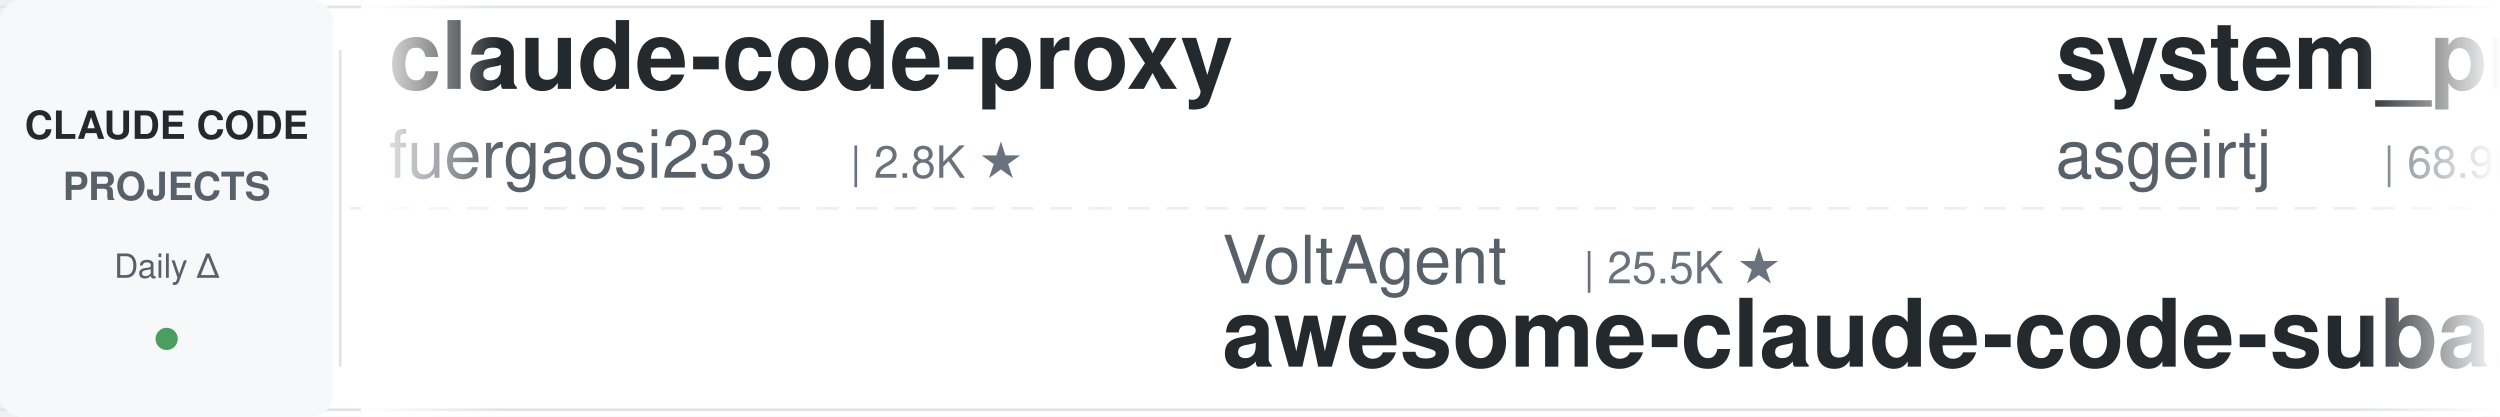
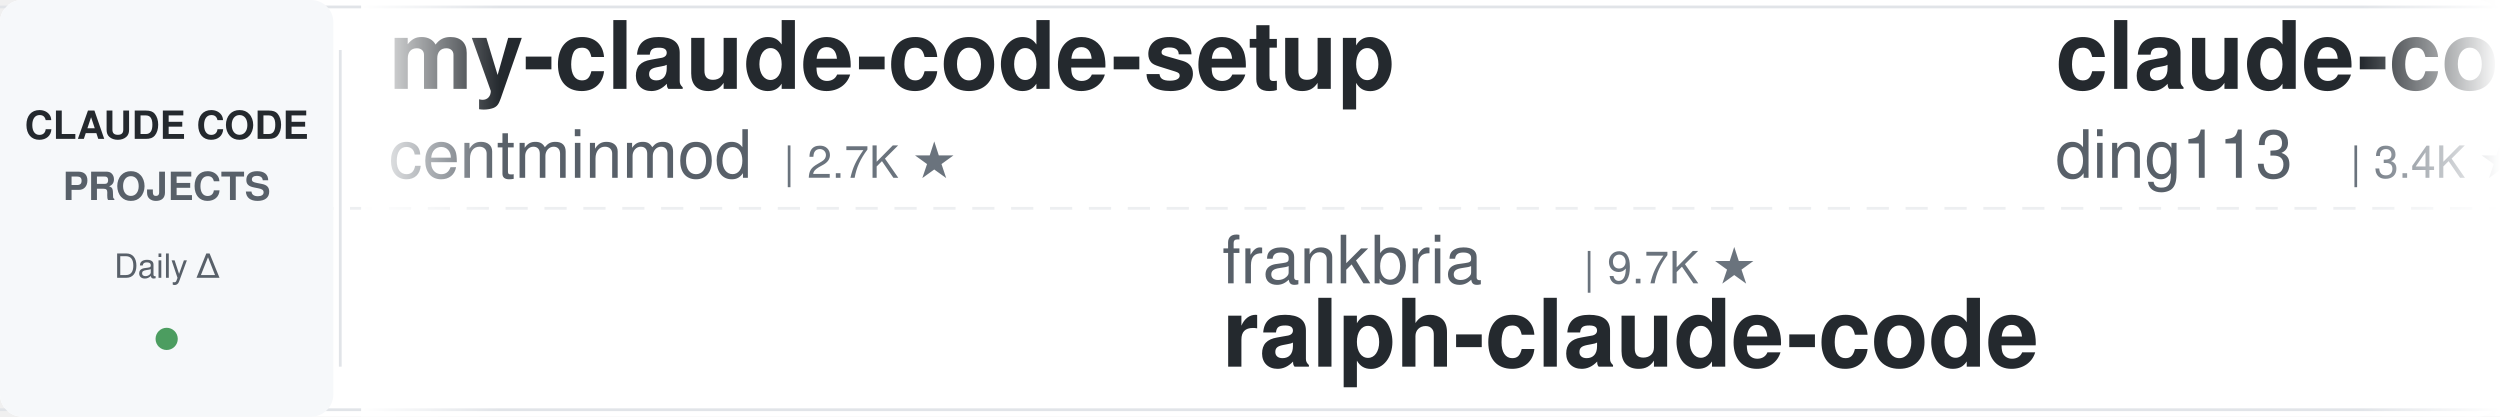
<svg xmlns="http://www.w3.org/2000/svg" width="900" height="150">
  <defs>
    <linearGradient id="leftFade" x1="0%" y1="0%" x2="100%" y2="0%">
      <stop offset="0%" style="stop-color:#ffffff;stop-opacity:1" />
      <stop offset="100%" style="stop-color:#ffffff;stop-opacity:0" />
    </linearGradient>
    <linearGradient id="rightFade" x1="0%" y1="0%" x2="100%" y2="0%">
      <stop offset="0%" style="stop-color:#ffffff;stop-opacity:0" />
      <stop offset="100%" style="stop-color:#ffffff;stop-opacity:1" />
    </linearGradient>
  </defs>
  <rect width="900" height="150" fill="#ffffff" rx="8" />
  <rect x="0" y="2" width="900" height="1" fill="#e1e4e8" />
  <rect x="0" y="147" width="900" height="1" fill="#e1e4e8" />
  <line x1="0" y1="75" x2="900" y2="75" stroke="#e1e4e8" stroke-width="1" stroke-dasharray="8 6" opacity="0.6" />
  <rect x="0" y="0" width="120" height="150" fill="#f6f8fa" rx="8" />
  <text x="60" y="50" font-family="-apple-system, BlinkMacSystemFont, 'Segoe UI', Helvetica, Arial, sans-serif" font-size="14" font-weight="600" fill="#24292e" text-anchor="middle">CLAUDE CODE</text>
  <text x="60" y="72" font-family="-apple-system, BlinkMacSystemFont, 'Segoe UI', Helvetica, Arial, sans-serif" font-size="14" font-weight="600" fill="#586069" text-anchor="middle">PROJECTS</text>
  <text x="60" y="100" font-family="-apple-system, BlinkMacSystemFont, 'Segoe UI', Helvetica, Arial, sans-serif" font-size="12" font-weight="500" fill="#586069" text-anchor="middle">Daily Δ</text>
  <circle cx="60" cy="122" r="4" fill="#22863a" opacity="0.8" />
  <rect x="122" y="18" width="1" height="114" fill="#e1e4e8" />
  <clipPath id="tickerClip">
    <rect x="130" y="0" width="770" height="150" />
  </clipPath>
  <g clip-path="url(#tickerClip)">
    <g id="tickerItems">
      <animateTransform attributeName="transform" attributeType="XML" type="translate" from="0 0" to="-3000 0" dur="54s" repeatCount="indefinite" />
      <g transform="translate(0, 0)">
-         <text x="140" y="32" font-family="-apple-system, BlinkMacSystemFont, 'Segoe UI', Helvetica, Arial, sans-serif" font-size="34" font-weight="600" fill="#24292e">claude-code-proxy</text>
-         <text x="140" y="64" font-family="-apple-system, BlinkMacSystemFont, 'Segoe UI', Helvetica, Arial, sans-serif" font-size="24" font-weight="400" fill="#586069">fuergaosi233</text>
-         <text x="306" y="64" font-family="-apple-system, BlinkMacSystemFont, 'Segoe UI', Helvetica, Arial, sans-serif" font-size="16" font-weight="500" fill="#6a737d">| 2.8K ★</text>
+         <text x="140" y="32" font-family="-apple-system, BlinkMacSystemFont, 'Segoe UI', Helvetica, Arial, sans-serif" font-size="34" font-weight="600" fill="#24292e">my-claude-code-setup</text>
+         <text x="140" y="64" font-family="-apple-system, BlinkMacSystemFont, 'Segoe UI', Helvetica, Arial, sans-serif" font-size="24" font-weight="400" fill="#586069">centminmod</text>
+         <text x="282" y="64" font-family="-apple-system, BlinkMacSystemFont, 'Segoe UI', Helvetica, Arial, sans-serif" font-size="16" font-weight="500" fill="#6a737d">| 2.7K ★</text>
      </g>
      <g transform="translate(300, 0)">
-         <text x="140" y="102" font-family="-apple-system, BlinkMacSystemFont, 'Segoe UI', Helvetica, Arial, sans-serif" font-size="24" font-weight="400" fill="#586069">VoltAgent</text>
-         <text x="270" y="102" font-family="-apple-system, BlinkMacSystemFont, 'Segoe UI', Helvetica, Arial, sans-serif" font-size="16" font-weight="500" fill="#6a737d">| 25.5K ★</text>
-         <text x="140" y="132" font-family="-apple-system, BlinkMacSystemFont, 'Segoe UI', Helvetica, Arial, sans-serif" font-size="34" font-weight="600" fill="#24292e">awesome-claude-code-suba...</text>
+         <text x="140" y="102" font-family="-apple-system, BlinkMacSystemFont, 'Segoe UI', Helvetica, Arial, sans-serif" font-size="24" font-weight="400" fill="#586069">frankbria</text>
+         <text x="270" y="102" font-family="-apple-system, BlinkMacSystemFont, 'Segoe UI', Helvetica, Arial, sans-serif" font-size="16" font-weight="500" fill="#6a737d">| 9.7K ★</text>
+         <text x="140" y="132" font-family="-apple-system, BlinkMacSystemFont, 'Segoe UI', Helvetica, Arial, sans-serif" font-size="34" font-weight="600" fill="#24292e">ralph-claude-code</text>
      </g>
      <g transform="translate(600, 0)">
-         <text x="140" y="32" font-family="-apple-system, BlinkMacSystemFont, 'Segoe UI', Helvetica, Arial, sans-serif" font-size="34" font-weight="600" fill="#24292e">system_prompts_leaks</text>
-         <text x="140" y="64" font-family="-apple-system, BlinkMacSystemFont, 'Segoe UI', Helvetica, Arial, sans-serif" font-size="24" font-weight="400" fill="#586069">asgeirtj</text>
-         <text x="258" y="64" font-family="-apple-system, BlinkMacSystemFont, 'Segoe UI', Helvetica, Arial, sans-serif" font-size="16" font-weight="500" fill="#6a737d">| 68.9K ★</text>
+         <text x="140" y="32" font-family="-apple-system, BlinkMacSystemFont, 'Segoe UI', Helvetica, Arial, sans-serif" font-size="34" font-weight="600" fill="#24292e">claude-code-hub</text>
+         <text x="140" y="64" font-family="-apple-system, BlinkMacSystemFont, 'Segoe UI', Helvetica, Arial, sans-serif" font-size="24" font-weight="400" fill="#586069">ding113</text>
+         <text x="246" y="64" font-family="-apple-system, BlinkMacSystemFont, 'Segoe UI', Helvetica, Arial, sans-serif" font-size="16" font-weight="500" fill="#6a737d">| 3.4K ★</text>
      </g>
      <g transform="translate(900, 0)">
-         <text x="140" y="102" font-family="-apple-system, BlinkMacSystemFont, 'Segoe UI', Helvetica, Arial, sans-serif" font-size="24" font-weight="400" fill="#586069">lintsinghua</text>
-         <text x="294" y="102" font-family="-apple-system, BlinkMacSystemFont, 'Segoe UI', Helvetica, Arial, sans-serif" font-size="16" font-weight="500" fill="#6a737d">| 4.3K ★</text>
-         <text x="140" y="132" font-family="-apple-system, BlinkMacSystemFont, 'Segoe UI', Helvetica, Arial, sans-serif" font-size="34" font-weight="600" fill="#24292e">claude-code-book</text>
+         <text x="140" y="102" font-family="-apple-system, BlinkMacSystemFont, 'Segoe UI', Helvetica, Arial, sans-serif" font-size="24" font-weight="400" fill="#586069">xu-xiang</text>
+         <text x="258" y="102" font-family="-apple-system, BlinkMacSystemFont, 'Segoe UI', Helvetica, Arial, sans-serif" font-size="16" font-weight="500" fill="#6a737d">| 2.0K ★</text>
+         <text x="140" y="132" font-family="-apple-system, BlinkMacSystemFont, 'Segoe UI', Helvetica, Arial, sans-serif" font-size="34" font-weight="600" fill="#24292e">everything-claude-code-z...</text>
      </g>
      <g transform="translate(1200, 0)">
-         <text x="140" y="32" font-family="-apple-system, BlinkMacSystemFont, 'Segoe UI', Helvetica, Arial, sans-serif" font-size="34" font-weight="600" fill="#24292e">claude_code_src</text>
-         <text x="140" y="64" font-family="-apple-system, BlinkMacSystemFont, 'Segoe UI', Helvetica, Arial, sans-serif" font-size="24" font-weight="400" fill="#586069">ponponon</text>
-         <text x="258" y="64" font-family="-apple-system, BlinkMacSystemFont, 'Segoe UI', Helvetica, Arial, sans-serif" font-size="16" font-weight="500" fill="#6a737d">| 2.3K ★</text>
+         <text x="140" y="32" font-family="-apple-system, BlinkMacSystemFont, 'Segoe UI', Helvetica, Arial, sans-serif" font-size="34" font-weight="600" fill="#24292e">claude-code-source</text>
+         <text x="140" y="64" font-family="-apple-system, BlinkMacSystemFont, 'Segoe UI', Helvetica, Arial, sans-serif" font-size="24" font-weight="400" fill="#586069">JrCx7scC</text>
+         <text x="258" y="64" font-family="-apple-system, BlinkMacSystemFont, 'Segoe UI', Helvetica, Arial, sans-serif" font-size="16" font-weight="500" fill="#6a737d">| 376 ★</text>
      </g>
      <g transform="translate(1500, 0)">
-         <text x="140" y="102" font-family="-apple-system, BlinkMacSystemFont, 'Segoe UI', Helvetica, Arial, sans-serif" font-size="24" font-weight="400" fill="#586069">Chachamaru127</text>
-         <text x="318" y="102" font-family="-apple-system, BlinkMacSystemFont, 'Segoe UI', Helvetica, Arial, sans-serif" font-size="16" font-weight="500" fill="#6a737d">| 3.1K ★</text>
-         <text x="140" y="132" font-family="-apple-system, BlinkMacSystemFont, 'Segoe UI', Helvetica, Arial, sans-serif" font-size="34" font-weight="600" fill="#24292e">claude-code-harness</text>
-       </g>
-       <g transform="translate(1800, 0)">
-         <text x="140" y="32" font-family="-apple-system, BlinkMacSystemFont, 'Segoe UI', Helvetica, Arial, sans-serif" font-size="34" font-weight="600" fill="#24292e">ClaudeCode-Portable</text>
-         <text x="140" y="64" font-family="-apple-system, BlinkMacSystemFont, 'Segoe UI', Helvetica, Arial, sans-serif" font-size="24" font-weight="400" fill="#586069">techjarves</text>
-         <text x="282" y="64" font-family="-apple-system, BlinkMacSystemFont, 'Segoe UI', Helvetica, Arial, sans-serif" font-size="16" font-weight="500" fill="#6a737d">| 1.5K ★</text>
-       </g>
-       <g transform="translate(2100, 0)">
        <text x="140" y="102" font-family="-apple-system, BlinkMacSystemFont, 'Segoe UI', Helvetica, Arial, sans-serif" font-size="24" font-weight="400" fill="#586069">darcyegb</text>
        <text x="258" y="102" font-family="-apple-system, BlinkMacSystemFont, 'Segoe UI', Helvetica, Arial, sans-serif" font-size="16" font-weight="500" fill="#6a737d">| 771 ★</text>
        <text x="140" y="132" font-family="-apple-system, BlinkMacSystemFont, 'Segoe UI', Helvetica, Arial, sans-serif" font-size="34" font-weight="600" fill="#24292e">ClaudeCodeAgents</text>
      </g>
+       <g transform="translate(1800, 0)">
+         <text x="140" y="32" font-family="-apple-system, BlinkMacSystemFont, 'Segoe UI', Helvetica, Arial, sans-serif" font-size="34" font-weight="600" fill="#24292e">claude-code-harness</text>
+         <text x="140" y="64" font-family="-apple-system, BlinkMacSystemFont, 'Segoe UI', Helvetica, Arial, sans-serif" font-size="24" font-weight="400" fill="#586069">Chachamaru127</text>
+         <text x="318" y="64" font-family="-apple-system, BlinkMacSystemFont, 'Segoe UI', Helvetica, Arial, sans-serif" font-size="16" font-weight="500" fill="#6a737d">| 3.1K ★</text>
+       </g>
+       <g transform="translate(2100, 0)">
+         <text x="140" y="102" font-family="-apple-system, BlinkMacSystemFont, 'Segoe UI', Helvetica, Arial, sans-serif" font-size="24" font-weight="400" fill="#586069">zebbern</text>
+         <text x="246" y="102" font-family="-apple-system, BlinkMacSystemFont, 'Segoe UI', Helvetica, Arial, sans-serif" font-size="16" font-weight="500" fill="#6a737d">| 4.6K ★</text>
+         <text x="140" y="132" font-family="-apple-system, BlinkMacSystemFont, 'Segoe UI', Helvetica, Arial, sans-serif" font-size="34" font-weight="600" fill="#24292e">claude-code-guide</text>
+       </g>
      <g transform="translate(2400, 0)">
-         <text x="140" y="32" font-family="-apple-system, BlinkMacSystemFont, 'Segoe UI', Helvetica, Arial, sans-serif" font-size="34" font-weight="600" fill="#24292e">claude-code-analysis</text>
-         <text x="140" y="64" font-family="-apple-system, BlinkMacSystemFont, 'Segoe UI', Helvetica, Arial, sans-serif" font-size="24" font-weight="400" fill="#586069">liuup</text>
-         <text x="222" y="64" font-family="-apple-system, BlinkMacSystemFont, 'Segoe UI', Helvetica, Arial, sans-serif" font-size="16" font-weight="500" fill="#6a737d">| 4.0K ★</text>
+         <text x="140" y="32" font-family="-apple-system, BlinkMacSystemFont, 'Segoe UI', Helvetica, Arial, sans-serif" font-size="34" font-weight="600" fill="#24292e">claude-code-tudou</text>
+         <text x="140" y="64" font-family="-apple-system, BlinkMacSystemFont, 'Segoe UI', Helvetica, Arial, sans-serif" font-size="24" font-weight="400" fill="#586069">AICoderTudou</text>
+         <text x="306" y="64" font-family="-apple-system, BlinkMacSystemFont, 'Segoe UI', Helvetica, Arial, sans-serif" font-size="16" font-weight="500" fill="#6a737d">| 494 ★</text>
      </g>
      <g transform="translate(2700, 0)">
-         <text x="140" y="102" font-family="-apple-system, BlinkMacSystemFont, 'Segoe UI', Helvetica, Arial, sans-serif" font-size="24" font-weight="400" fill="#586069">feiskyer</text>
-         <text x="258" y="102" font-family="-apple-system, BlinkMacSystemFont, 'Segoe UI', Helvetica, Arial, sans-serif" font-size="16" font-weight="500" fill="#6a737d">| 1.7K ★</text>
-         <text x="140" y="132" font-family="-apple-system, BlinkMacSystemFont, 'Segoe UI', Helvetica, Arial, sans-serif" font-size="34" font-weight="600" fill="#24292e">claude-code-settings</text>
+         <text x="140" y="102" font-family="-apple-system, BlinkMacSystemFont, 'Segoe UI', Helvetica, Arial, sans-serif" font-size="24" font-weight="400" fill="#586069">overwirehq</text>
+         <text x="282" y="102" font-family="-apple-system, BlinkMacSystemFont, 'Segoe UI', Helvetica, Arial, sans-serif" font-size="16" font-weight="500" fill="#6a737d">| 2.8K ★</text>
+         <text x="140" y="132" font-family="-apple-system, BlinkMacSystemFont, 'Segoe UI', Helvetica, Arial, sans-serif" font-size="34" font-weight="600" fill="#24292e">claude-code-telegram</text>
      </g>
      <g transform="translate(3000, 0)">
-         <text x="140" y="32" font-family="-apple-system, BlinkMacSystemFont, 'Segoe UI', Helvetica, Arial, sans-serif" font-size="34" font-weight="600" fill="#24292e">claude-code-proxy</text>
-         <text x="140" y="64" font-family="-apple-system, BlinkMacSystemFont, 'Segoe UI', Helvetica, Arial, sans-serif" font-size="24" font-weight="400" fill="#586069">fuergaosi233</text>
-         <text x="306" y="64" font-family="-apple-system, BlinkMacSystemFont, 'Segoe UI', Helvetica, Arial, sans-serif" font-size="16" font-weight="500" fill="#6a737d">| 2.8K ★</text>
+         <text x="140" y="32" font-family="-apple-system, BlinkMacSystemFont, 'Segoe UI', Helvetica, Arial, sans-serif" font-size="34" font-weight="600" fill="#24292e">my-claude-code-setup</text>
+         <text x="140" y="64" font-family="-apple-system, BlinkMacSystemFont, 'Segoe UI', Helvetica, Arial, sans-serif" font-size="24" font-weight="400" fill="#586069">centminmod</text>
+         <text x="282" y="64" font-family="-apple-system, BlinkMacSystemFont, 'Segoe UI', Helvetica, Arial, sans-serif" font-size="16" font-weight="500" fill="#6a737d">| 2.7K ★</text>
      </g>
      <g transform="translate(3300, 0)">
-         <text x="140" y="102" font-family="-apple-system, BlinkMacSystemFont, 'Segoe UI', Helvetica, Arial, sans-serif" font-size="24" font-weight="400" fill="#586069">VoltAgent</text>
-         <text x="270" y="102" font-family="-apple-system, BlinkMacSystemFont, 'Segoe UI', Helvetica, Arial, sans-serif" font-size="16" font-weight="500" fill="#6a737d">| 25.5K ★</text>
-         <text x="140" y="132" font-family="-apple-system, BlinkMacSystemFont, 'Segoe UI', Helvetica, Arial, sans-serif" font-size="34" font-weight="600" fill="#24292e">awesome-claude-code-suba...</text>
+         <text x="140" y="102" font-family="-apple-system, BlinkMacSystemFont, 'Segoe UI', Helvetica, Arial, sans-serif" font-size="24" font-weight="400" fill="#586069">frankbria</text>
+         <text x="270" y="102" font-family="-apple-system, BlinkMacSystemFont, 'Segoe UI', Helvetica, Arial, sans-serif" font-size="16" font-weight="500" fill="#6a737d">| 9.7K ★</text>
+         <text x="140" y="132" font-family="-apple-system, BlinkMacSystemFont, 'Segoe UI', Helvetica, Arial, sans-serif" font-size="34" font-weight="600" fill="#24292e">ralph-claude-code</text>
      </g>
      <g transform="translate(3600, 0)">
-         <text x="140" y="32" font-family="-apple-system, BlinkMacSystemFont, 'Segoe UI', Helvetica, Arial, sans-serif" font-size="34" font-weight="600" fill="#24292e">system_prompts_leaks</text>
-         <text x="140" y="64" font-family="-apple-system, BlinkMacSystemFont, 'Segoe UI', Helvetica, Arial, sans-serif" font-size="24" font-weight="400" fill="#586069">asgeirtj</text>
-         <text x="258" y="64" font-family="-apple-system, BlinkMacSystemFont, 'Segoe UI', Helvetica, Arial, sans-serif" font-size="16" font-weight="500" fill="#6a737d">| 68.9K ★</text>
+         <text x="140" y="32" font-family="-apple-system, BlinkMacSystemFont, 'Segoe UI', Helvetica, Arial, sans-serif" font-size="34" font-weight="600" fill="#24292e">claude-code-hub</text>
+         <text x="140" y="64" font-family="-apple-system, BlinkMacSystemFont, 'Segoe UI', Helvetica, Arial, sans-serif" font-size="24" font-weight="400" fill="#586069">ding113</text>
+         <text x="246" y="64" font-family="-apple-system, BlinkMacSystemFont, 'Segoe UI', Helvetica, Arial, sans-serif" font-size="16" font-weight="500" fill="#6a737d">| 3.4K ★</text>
      </g>
      <g transform="translate(3900, 0)">
-         <text x="140" y="102" font-family="-apple-system, BlinkMacSystemFont, 'Segoe UI', Helvetica, Arial, sans-serif" font-size="24" font-weight="400" fill="#586069">lintsinghua</text>
-         <text x="294" y="102" font-family="-apple-system, BlinkMacSystemFont, 'Segoe UI', Helvetica, Arial, sans-serif" font-size="16" font-weight="500" fill="#6a737d">| 4.3K ★</text>
-         <text x="140" y="132" font-family="-apple-system, BlinkMacSystemFont, 'Segoe UI', Helvetica, Arial, sans-serif" font-size="34" font-weight="600" fill="#24292e">claude-code-book</text>
+         <text x="140" y="102" font-family="-apple-system, BlinkMacSystemFont, 'Segoe UI', Helvetica, Arial, sans-serif" font-size="24" font-weight="400" fill="#586069">xu-xiang</text>
+         <text x="258" y="102" font-family="-apple-system, BlinkMacSystemFont, 'Segoe UI', Helvetica, Arial, sans-serif" font-size="16" font-weight="500" fill="#6a737d">| 2.0K ★</text>
+         <text x="140" y="132" font-family="-apple-system, BlinkMacSystemFont, 'Segoe UI', Helvetica, Arial, sans-serif" font-size="34" font-weight="600" fill="#24292e">everything-claude-code-z...</text>
      </g>
    </g>
  </g>
  <rect x="130" y="0" width="50" height="150" fill="url(#leftFade)" />
  <rect x="850" y="0" width="50" height="150" fill="url(#rightFade)" />
</svg>
